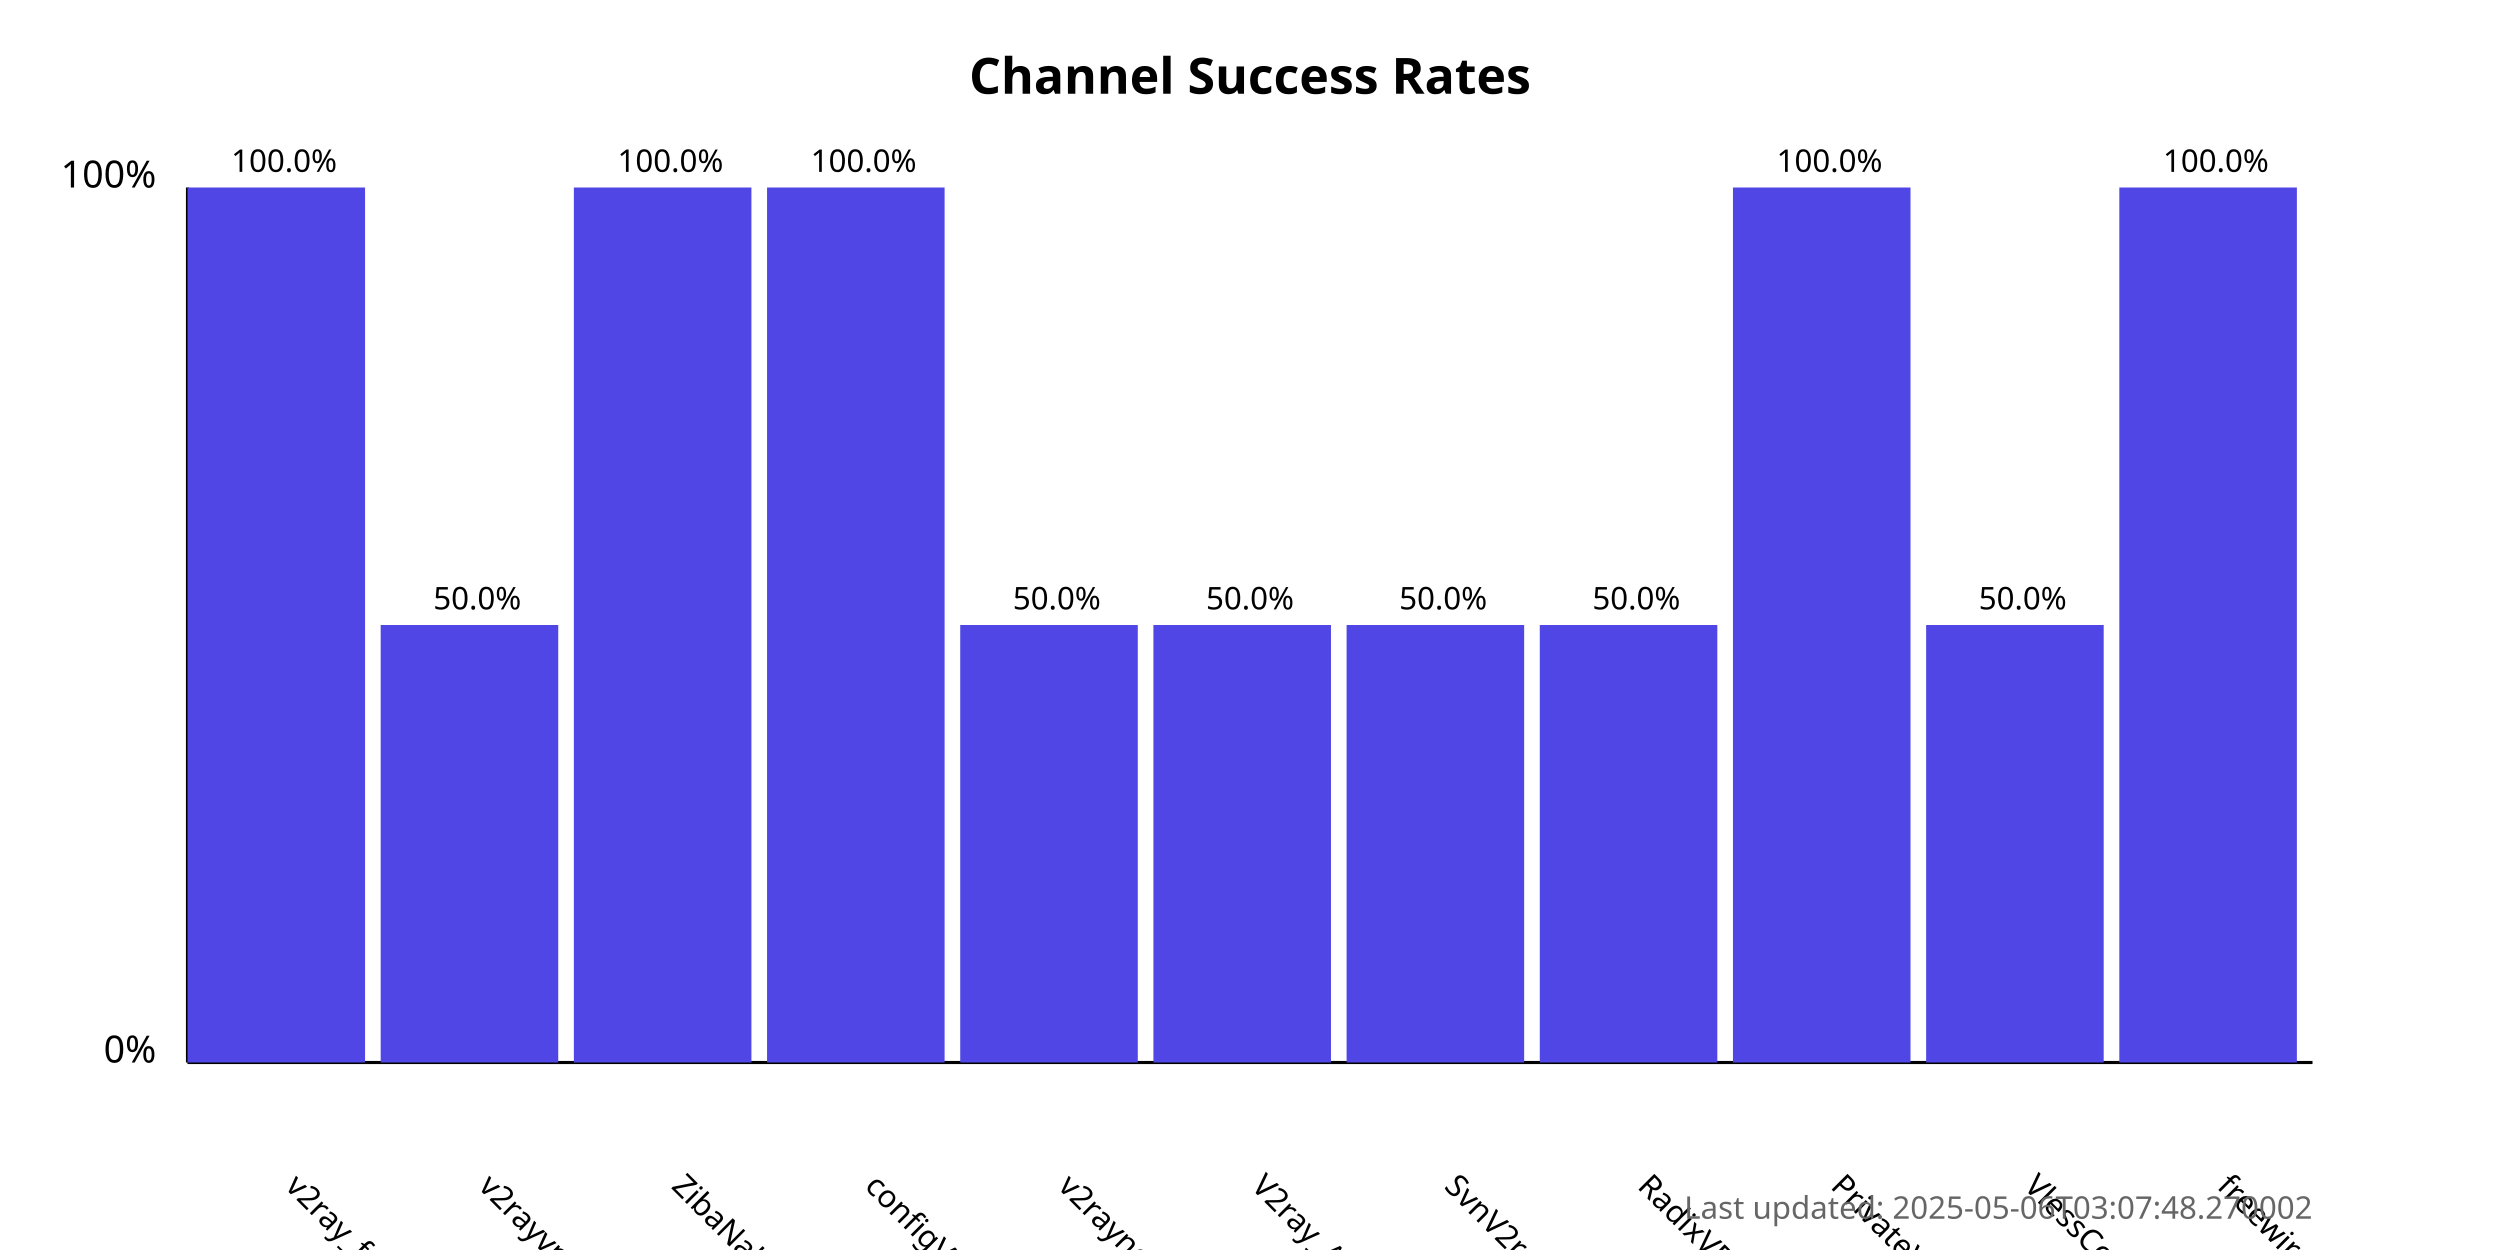
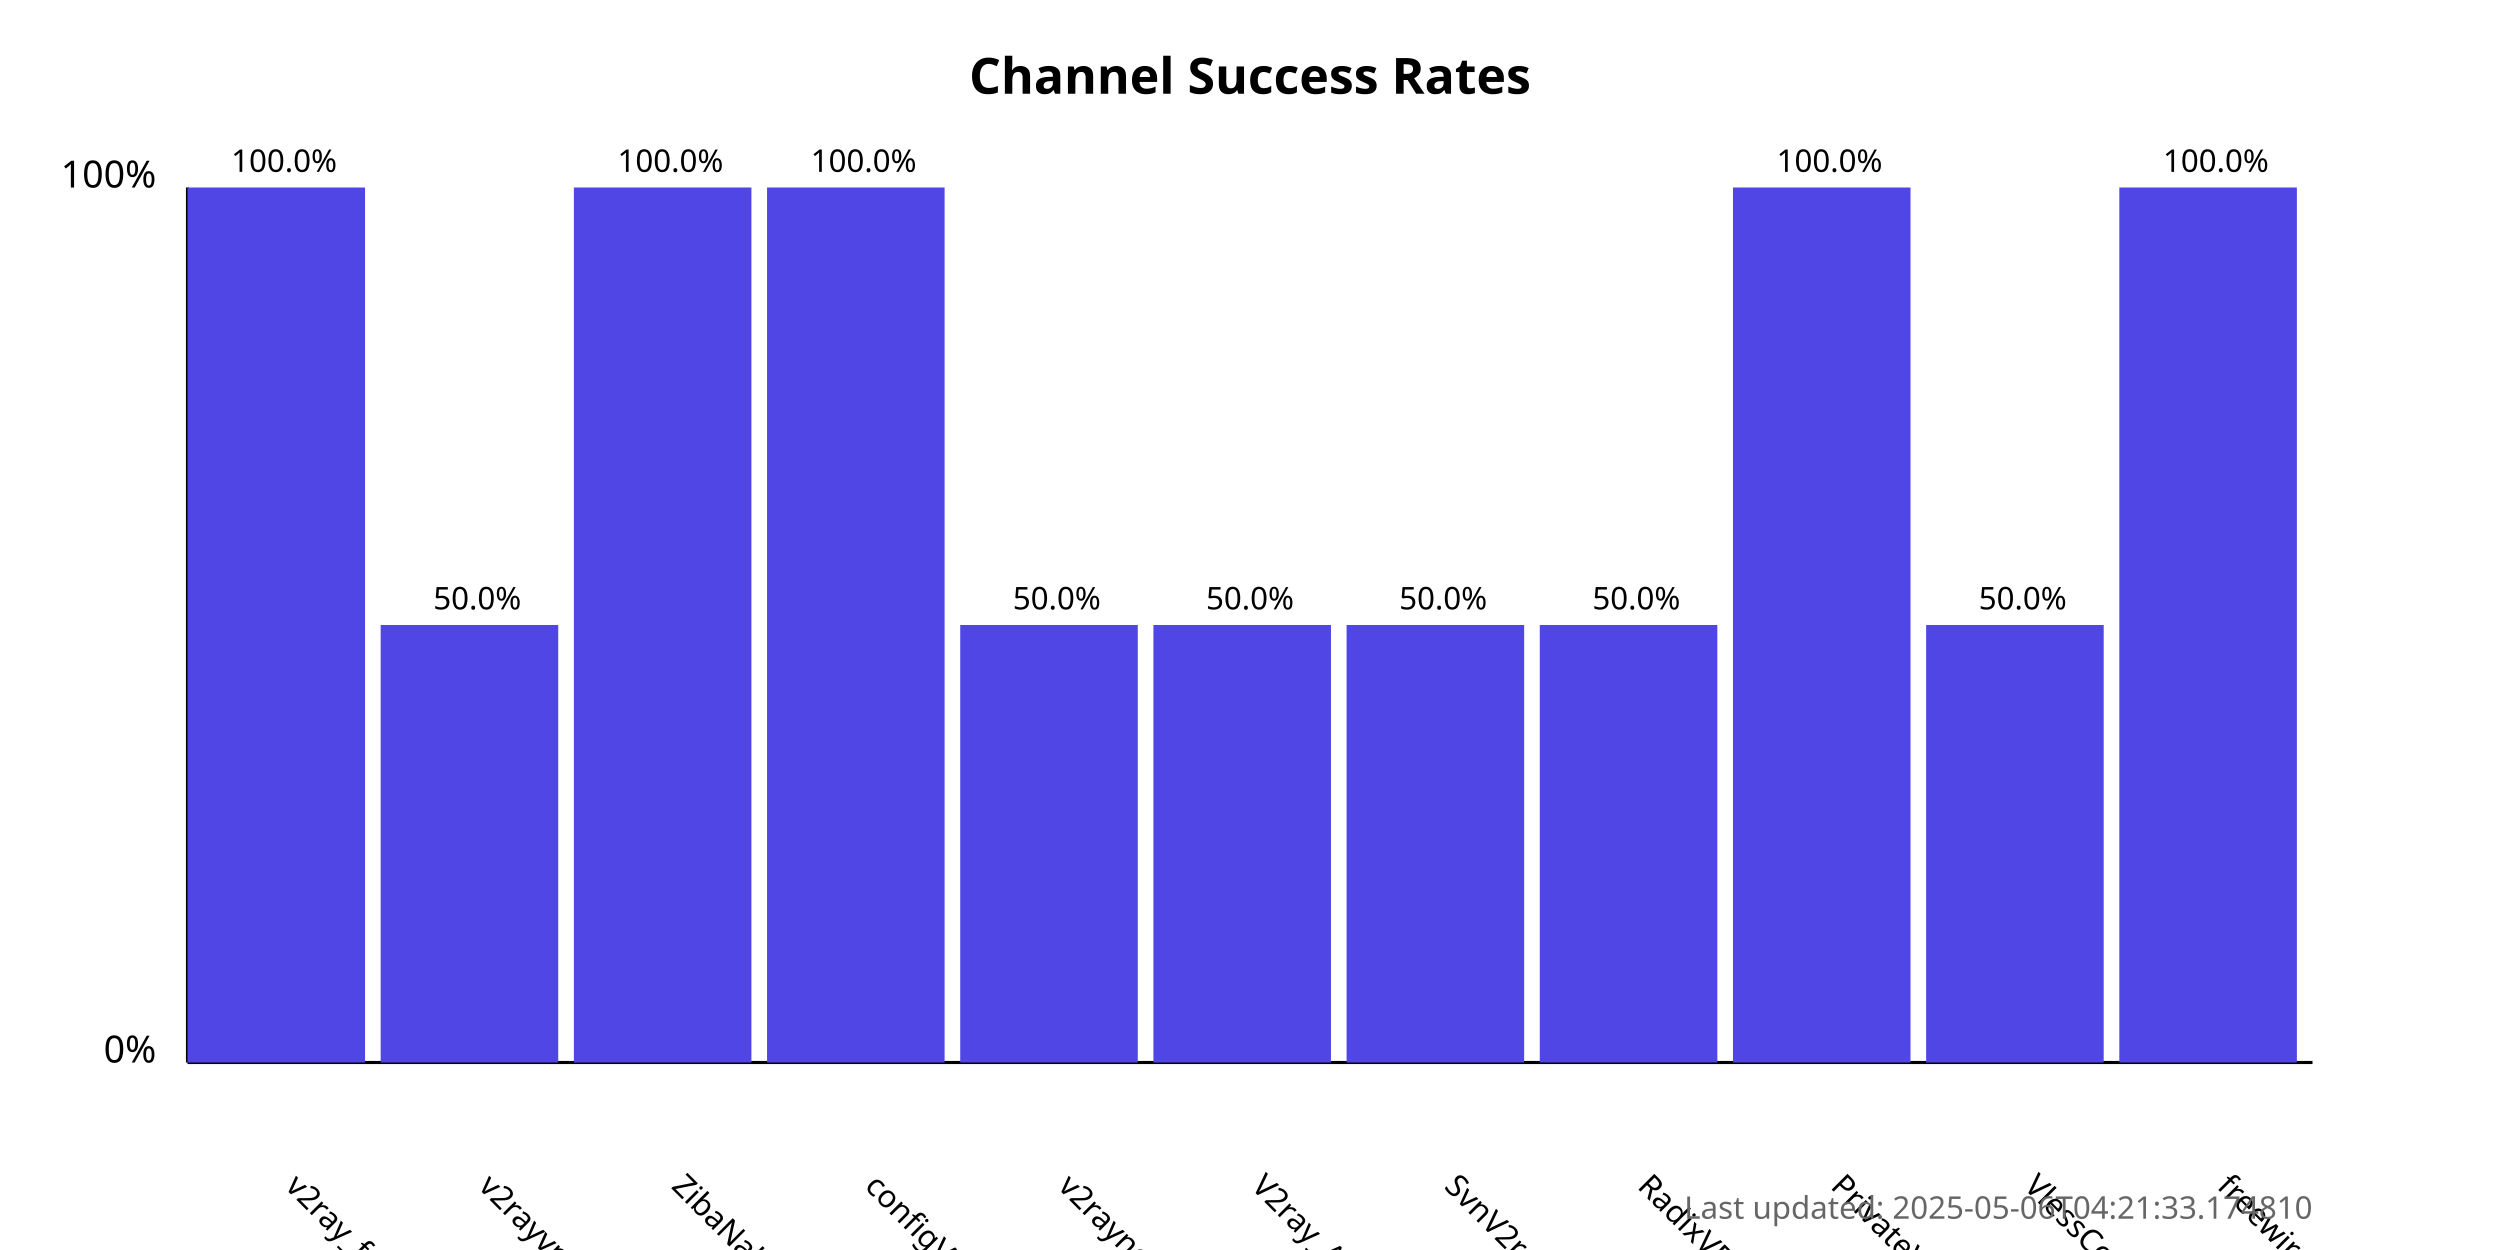
<svg xmlns="http://www.w3.org/2000/svg" width="800" height="400">
  <style>
            .chart-title { font: bold 16px sans-serif; }
            .axis-label { font: 12px sans-serif; }
            .tick-label { font: 10px sans-serif; }
            .bar { fill: #4f46e5; }
            .bar:hover { fill: #6366f1; }
            .timestamp { font: 10px sans-serif; fill: #666; }
        </style>
  <text x="400.0" y="30" text-anchor="middle" class="chart-title">
            Channel Success Rates
        </text>
  <line x1="60" y1="340" x2="60" y2="60" stroke="black" stroke-width="1" />
  <line x1="60" y1="340" x2="740" y2="340" stroke="black" stroke-width="1" />
  <text x="50" y="340" text-anchor="end" class="axis-label">0%</text>
  <text x="50" y="60" text-anchor="end" class="axis-label">100%</text>
  <g>
    <rect x="60" y="60.0" width="56.818" height="280.0" class="bar" />
    <text x="90.909" y="380" transform="rotate(45, 90.90909, 380)" text-anchor="start" class="tick-label">
                v2ray_free_conf
            </text>
    <text x="90.909" y="55.0" text-anchor="middle" class="tick-label">
                100.0%
            </text>
  </g>
  <g>
    <rect x="121.818" y="200.0" width="56.818" height="140.0" class="bar" />
    <text x="152.727" y="380" transform="rotate(45, 152.7273, 380)" text-anchor="start" class="tick-label">
                v2rayvpno
            </text>
    <text x="152.727" y="195.0" text-anchor="middle" class="tick-label">
                50.0%
            </text>
  </g>
  <g>
    <rect x="183.636" y="60.0" width="56.818" height="280.0" class="bar" />
    <text x="214.545" y="380" transform="rotate(45, 214.5455, 380)" text-anchor="start" class="tick-label">
                ZibaNabz
            </text>
    <text x="214.545" y="55.0" text-anchor="middle" class="tick-label">
                100.0%
            </text>
  </g>
  <g>
    <rect x="245.455" y="60.0" width="56.818" height="280.0" class="bar" />
    <text x="276.364" y="380" transform="rotate(45, 276.3636, 380)" text-anchor="start" class="tick-label">
                configV2rayForFree
            </text>
    <text x="276.364" y="55.0" text-anchor="middle" class="tick-label">
                100.0%
            </text>
  </g>
  <g>
    <rect x="307.273" y="200.0" width="56.818" height="140.0" class="bar" />
    <text x="338.182" y="380" transform="rotate(45, 338.1818, 380)" text-anchor="start" class="tick-label">
                v2rayngvpn
            </text>
    <text x="338.182" y="195.0" text-anchor="middle" class="tick-label">
                50.0%
            </text>
  </g>
  <g>
    <rect x="369.091" y="200.0" width="56.818" height="140.0" class="bar" />
    <text x="400.0" y="380" transform="rotate(45, 400.0, 380)" text-anchor="start" class="tick-label">
                V2ray_Alpha
            </text>
    <text x="400.0" y="195.0" text-anchor="middle" class="tick-label">
                50.0%
            </text>
  </g>
  <g>
    <rect x="430.909" y="200.0" width="56.818" height="140.0" class="bar" />
    <text x="461.818" y="380" transform="rotate(45, 461.8182, 380)" text-anchor="start" class="tick-label">
                SvnV2ray
            </text>
    <text x="461.818" y="195.0" text-anchor="middle" class="tick-label">
                50.0%
            </text>
  </g>
  <g>
    <rect x="492.727" y="200.0" width="56.818" height="140.0" class="bar" />
    <text x="523.636" y="380" transform="rotate(45, 523.6364, 380)" text-anchor="start" class="tick-label">
                RadixVPN
            </text>
    <text x="523.636" y="195.0" text-anchor="middle" class="tick-label">
                50.0%
            </text>
  </g>
  <g>
    <rect x="554.545" y="60.0" width="56.818" height="280.0" class="bar" />
    <text x="585.455" y="380" transform="rotate(45, 585.4545, 380)" text-anchor="start" class="tick-label">
                PrivateVPNs
            </text>
    <text x="585.455" y="55.0" text-anchor="middle" class="tick-label">
                100.0%
            </text>
  </g>
  <g>
    <rect x="616.364" y="200.0" width="56.818" height="140.0" class="bar" />
    <text x="647.273" y="380" transform="rotate(45, 647.2727, 380)" text-anchor="start" class="tick-label">
                VlessConfig
            </text>
    <text x="647.273" y="195.0" text-anchor="middle" class="tick-label">
                50.0%
            </text>
  </g>
  <g>
    <rect x="678.182" y="60.0" width="56.818" height="280.0" class="bar" />
    <text x="709.091" y="380" transform="rotate(45, 709.0909, 380)" text-anchor="start" class="tick-label">
                freewireguard
            </text>
    <text x="709.091" y="55.0" text-anchor="middle" class="tick-label">
                100.0%
            </text>
  </g>
  <text x="740" y="390" text-anchor="end" class="timestamp">
-             Last updated: 2025-05-06T03:07:48.270002
+             Last updated: 2025-05-06T04:21:33.174810
        </text>
</svg>
